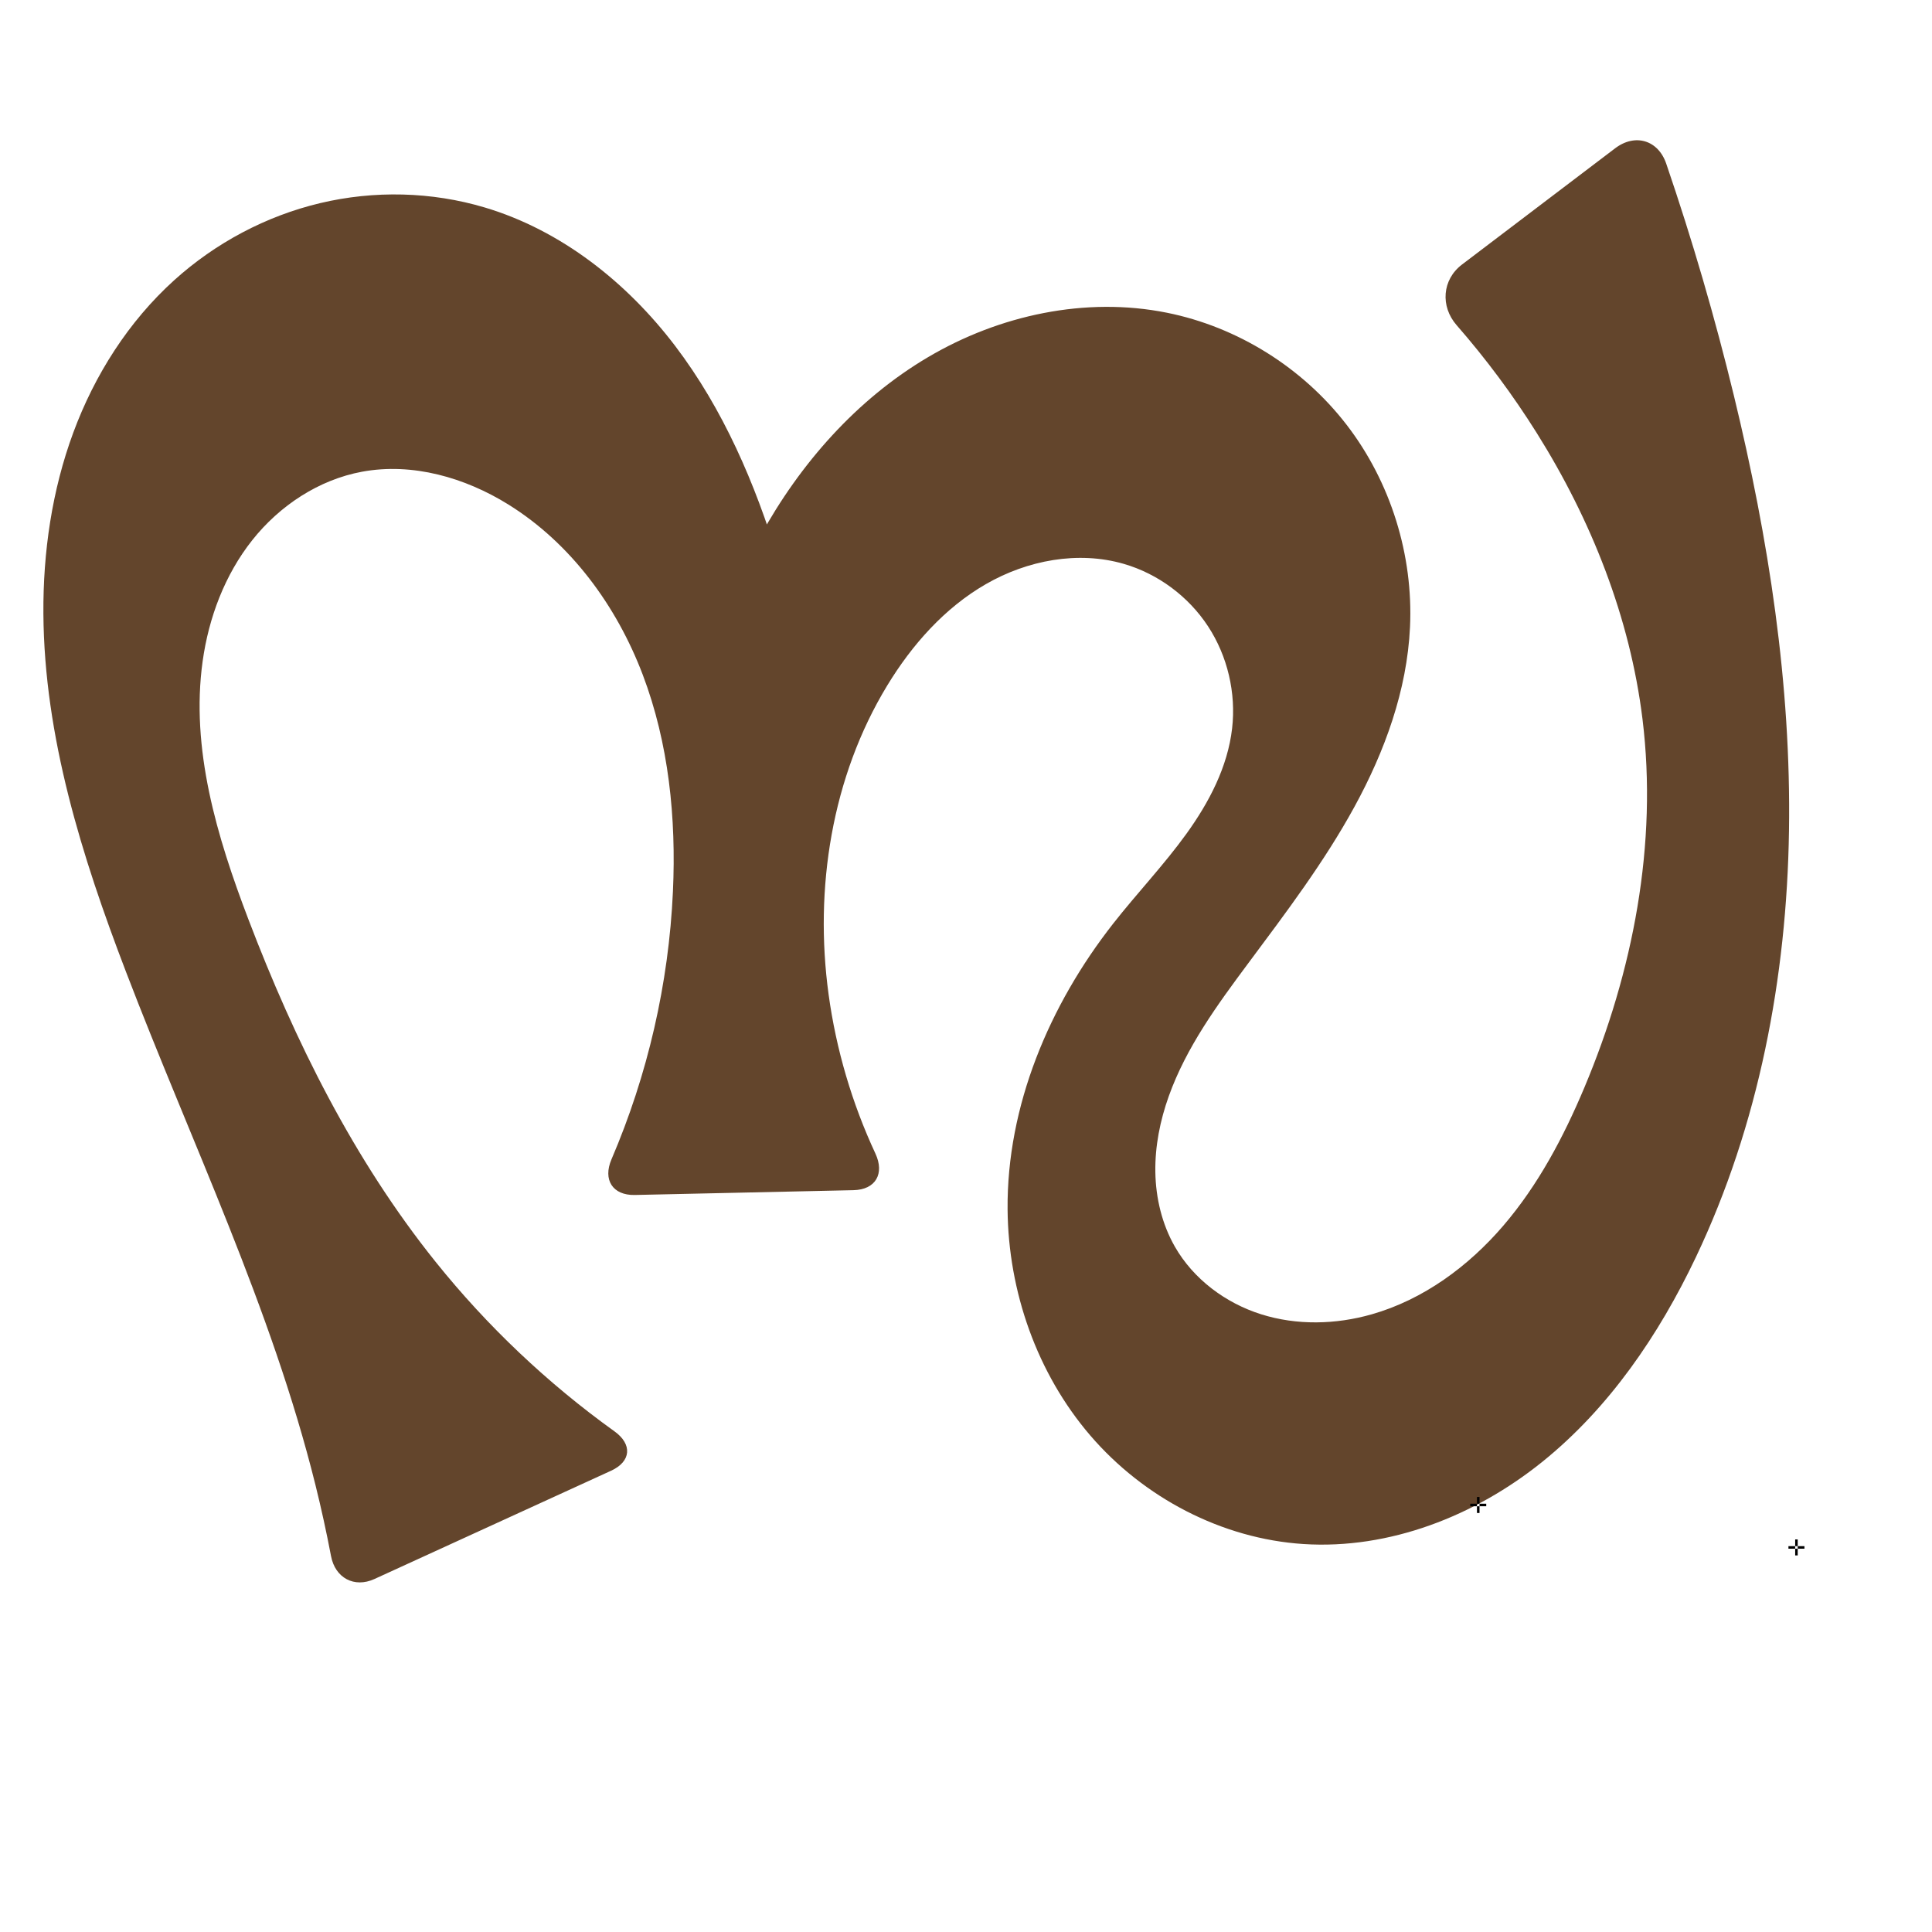
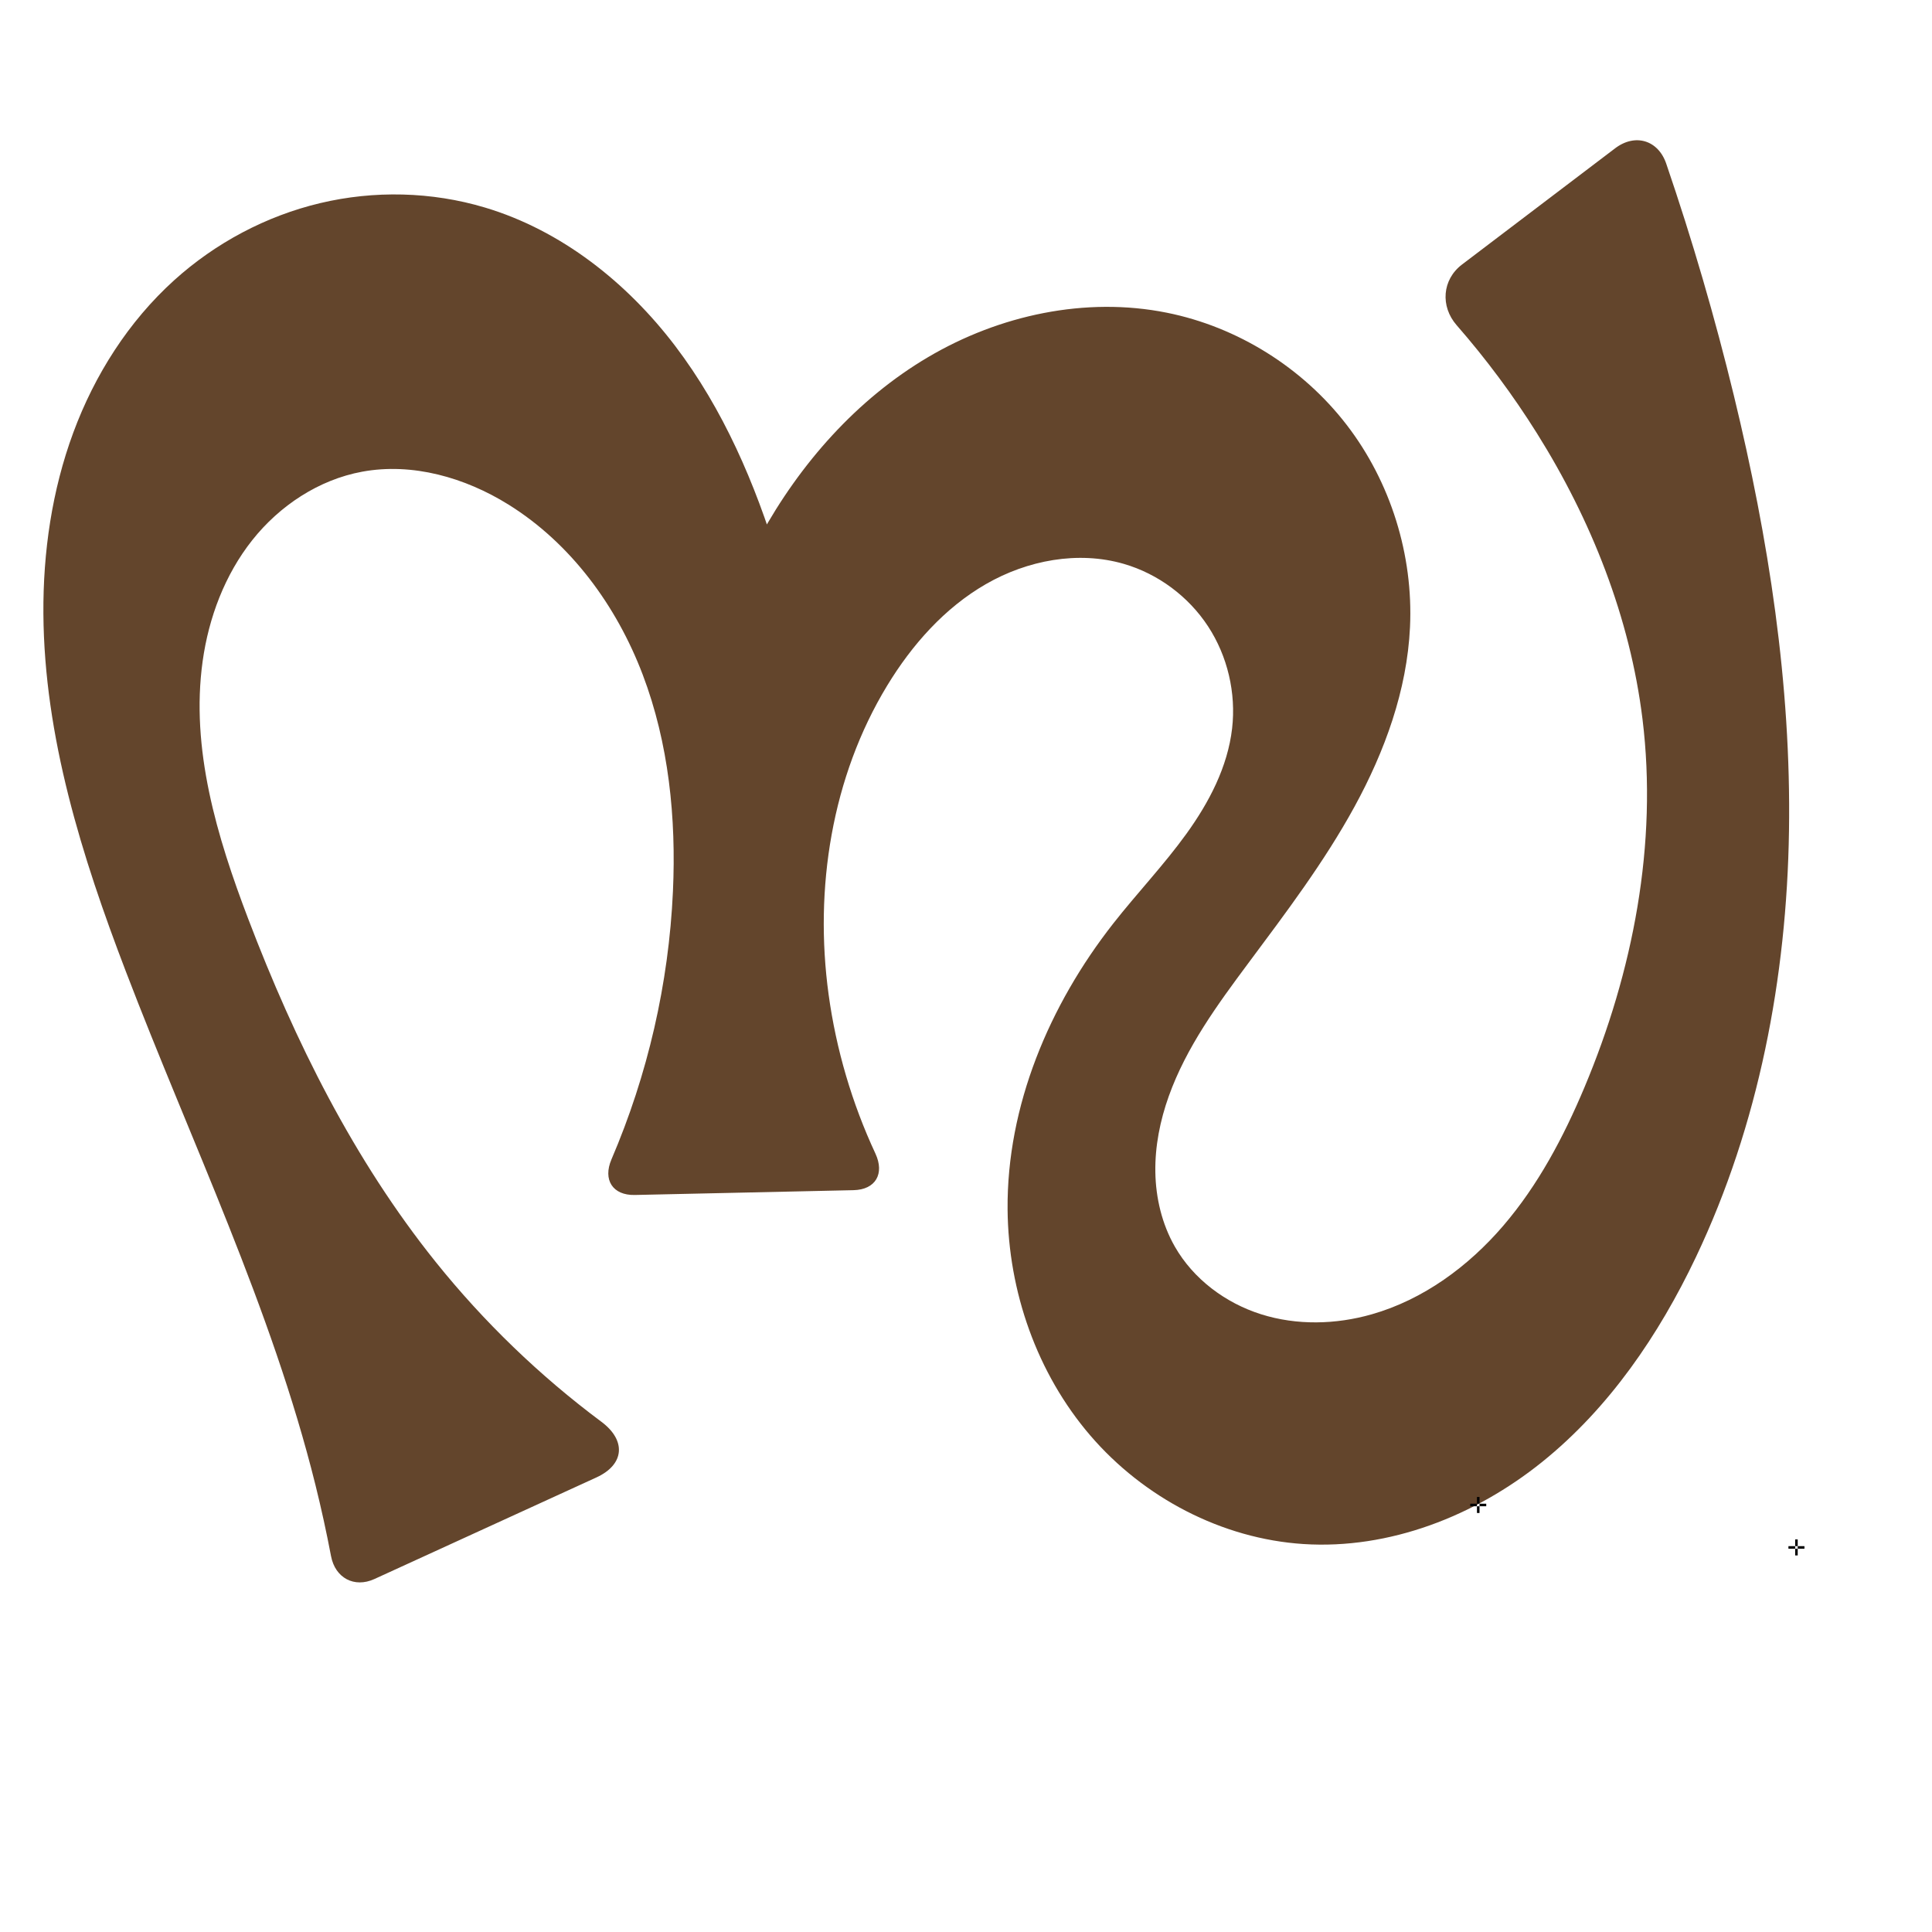
<svg xmlns="http://www.w3.org/2000/svg" xml:space="preserve" width="1000" height="1000" version="1.1" style="clip-rule:evenodd;fill-rule:evenodd;image-rendering:optimizeQuality;shape-rendering:geometricPrecision;text-rendering:geometricPrecision" viewBox="0 0 1000 1000" id="svg10">
  <defs id="defs4">
    <style type="text/css" id="style2">
   
    .fil0 {fill:#EF7F1A;fill-rule:nonzero}
   
  </style>
  </defs>
-   <path style="display:inline;fill:#63452c;fill-rule:nonzero;stroke:none;stroke-width:1.92px;stroke-linecap:butt;stroke-linejoin:miter;stroke-opacity:1" d="M 171.347,805.472 C 168.998,793.109 166.305,780.812 163.272,768.599 140.485,676.837 98.896,591.048 65.109,502.743 42.355,443.275 22.883,381.3 22.46,317.63 c -0.212,-31.835 4.436,-63.861 15.476,-93.721 11.041,-29.86 28.604,-57.516 52.224,-78.863 21.344,-19.29 47.524,-33.244 75.512,-39.902 27.988,-6.658 57.729,-5.974 85.293,2.266 39.525,11.816 73.475,38.739 98.446,71.576 24.97,32.838 41.509,71.397 53.51,110.867 8.357,27.486 14.629,55.605 18.746,84.037 l -60.928,0.387 c 5.165,-33.813 16.301,-66.706 32.738,-96.702 20.597,-37.587 49.964,-70.907 86.869,-92.703 36.904,-21.796 81.583,-31.453 123.604,-23.013 36.622,7.356 70.28,28.434 93.069,58.03 22.789,29.596 34.556,67.438 32.797,104.75 -1.539,32.653 -13.04,64.203 -28.718,92.887 -15.678,28.685 -35.496,54.857 -55.019,81.077 -16.007,21.5 -32.083,43.509 -41.108,68.748 -4.513,12.62 -7.191,25.977 -6.964,39.378 0.227,13.4 3.43,26.85 10.074,38.489 9.602,16.821 26.189,29.211 44.658,35.045 18.47,5.834 38.658,5.337 57.284,0.022 26.688,-7.615 50.007,-24.788 68.075,-45.855 18.068,-21.066 31.212,-45.932 41.969,-71.516 25.226,-59.997 38.025,-126.094 30.09,-190.694 -6.465,-52.631 -26.526,-103.101 -54.69,-148.03 -12.335,-19.678 -26.231,-38.376 -41.51,-55.867 -8.518,-9.751 -7.526,-23.586 2.788,-31.415 l 79.242,-60.148 c 10.314,-7.829 22.261,-4.309 26.451,7.944 13.511,39.515 25.214,79.648 35.06,120.232 17.883,73.712 29.657,149.302 28.481,225.143 -1.175,75.841 -15.615,152.108 -48.182,220.611 -19.133,40.247 -44.869,78.07 -79.585,106.011 -34.716,27.941 -79.061,45.357 -123.532,42.491 -42.291,-2.726 -82.714,-24.013 -110.324,-56.163 -27.61,-32.15 -42.463,-74.575 -42.831,-116.952 -0.466,-53.61 21.581,-105.844 54.663,-148.032 12.348,-15.746 26.222,-30.285 37.927,-46.515 11.704,-16.23 21.326,-34.595 23.619,-54.473 2.116,-18.35 -2.329,-37.409 -12.447,-52.863 -10.118,-15.455 -25.847,-27.171 -43.586,-32.325 -23.721,-6.893 -49.949,-1.883 -71.357,10.442 -21.408,12.326 -38.315,31.436 -51.14,52.548 -28.71,47.261 -37.818,105.055 -30.324,159.843 3.893,28.463 12.106,56.329 24.229,82.372 4.841,10.4 0.144,18.705 -11.328,18.957 l -113.21,2.487 c -11.472,0.252 -16.606,-7.869 -12.084,-18.414 18.792,-43.822 29.655,-91.042 31.823,-138.678 1.73,-38.009 -2.14,-76.694 -15.654,-112.261 -13.514,-35.567 -37.18,-67.91 -69.486,-88.009 -22.469,-13.979 -49.674,-21.808 -75.698,-17.011 -22.464,4.14 -42.732,17.557 -56.92,35.459 -14.188,17.902 -22.513,40.045 -25.668,62.668 -6.311,45.247 7.376,90.796 23.653,133.483 24.099,63.197 54.582,124.571 96.9,177.333 26.695,33.282 57.956,62.893 92.614,87.773 9.321,6.691 8.683,15.608 -1.751,20.382 l -122.491,56.051 c -10.434,4.775 -20.317,-0.55 -22.459,-11.822 z" id="path1087-2" />
+   <path style="display:inline;fill:#63452c;fill-rule:nonzero;stroke:none;stroke-width:1.92px;stroke-linecap:butt;stroke-linejoin:miter;stroke-opacity:1" d="M 171.347,805.472 C 168.998,793.109 166.305,780.812 163.272,768.599 140.485,676.837 98.896,591.048 65.109,502.743 42.355,443.275 22.883,381.3 22.46,317.63 c -0.212,-31.835 4.436,-63.861 15.476,-93.721 11.041,-29.86 28.604,-57.516 52.224,-78.863 21.344,-19.29 47.524,-33.244 75.512,-39.902 27.988,-6.658 57.729,-5.974 85.293,2.266 39.525,11.816 73.475,38.739 98.446,71.576 24.97,32.838 41.509,71.397 53.51,110.867 8.357,27.486 14.629,55.605 18.746,84.037 l -60.928,0.387 c 5.165,-33.813 16.301,-66.706 32.738,-96.702 20.597,-37.587 49.964,-70.907 86.869,-92.703 36.904,-21.796 81.583,-31.453 123.604,-23.013 36.622,7.356 70.28,28.434 93.069,58.03 22.789,29.596 34.556,67.438 32.797,104.75 -1.539,32.653 -13.04,64.203 -28.718,92.887 -15.678,28.685 -35.496,54.857 -55.019,81.077 -16.007,21.5 -32.083,43.509 -41.108,68.748 -4.513,12.62 -7.191,25.977 -6.964,39.378 0.227,13.4 3.43,26.85 10.074,38.489 9.602,16.821 26.189,29.211 44.658,35.045 18.47,5.834 38.658,5.337 57.284,0.022 26.688,-7.615 50.007,-24.788 68.075,-45.855 18.068,-21.066 31.212,-45.932 41.969,-71.516 25.226,-59.997 38.025,-126.094 30.09,-190.694 -6.465,-52.631 -26.526,-103.101 -54.69,-148.03 -12.335,-19.678 -26.231,-38.376 -41.51,-55.867 -8.518,-9.751 -7.526,-23.586 2.788,-31.415 l 79.242,-60.148 c 10.314,-7.829 22.261,-4.309 26.451,7.944 13.511,39.515 25.214,79.648 35.06,120.232 17.883,73.712 29.657,149.302 28.481,225.143 -1.175,75.841 -15.615,152.108 -48.182,220.611 -19.133,40.247 -44.869,78.07 -79.585,106.011 -34.716,27.941 -79.061,45.357 -123.532,42.491 -42.291,-2.726 -82.714,-24.013 -110.324,-56.163 -27.61,-32.15 -42.463,-74.575 -42.831,-116.952 -0.466,-53.61 21.581,-105.844 54.663,-148.032 12.348,-15.746 26.222,-30.285 37.927,-46.515 11.704,-16.23 21.326,-34.595 23.619,-54.473 2.116,-18.35 -2.329,-37.409 -12.447,-52.863 -10.118,-15.455 -25.847,-27.171 -43.586,-32.325 -23.721,-6.893 -49.949,-1.883 -71.357,10.442 -21.408,12.326 -38.315,31.436 -51.14,52.548 -28.71,47.261 -37.818,105.055 -30.324,159.843 3.893,28.463 12.106,56.329 24.229,82.372 4.841,10.4 0.144,18.705 -11.328,18.957 l -113.21,2.487 c -11.472,0.252 -16.606,-7.869 -12.084,-18.414 18.792,-43.822 29.655,-91.042 31.823,-138.678 1.73,-38.009 -2.14,-76.694 -15.654,-112.261 -13.514,-35.567 -37.18,-67.91 -69.486,-88.009 -22.469,-13.979 -49.674,-21.808 -75.698,-17.011 -22.464,4.14 -42.732,17.557 -56.92,35.459 -14.188,17.902 -22.513,40.045 -25.668,62.668 -6.311,45.247 7.376,90.796 23.653,133.483 24.099,63.197 54.582,124.571 96.9,177.333 24.947,31.103 53.882,59 85.851,82.825 12.909,9.621 12.035,22.116 -2.608,28.817 l -114.871,52.565 c -10.434,4.775 -20.317,-0.55 -22.459,-11.822 z" id="path1087-2" />
  <text text-anchor="middle" x="765.123" y="783.114" id="bottom" style="clip-rule:evenodd;fill-rule:evenodd;image-rendering:optimizeQuality;shape-rendering:geometricPrecision;text-rendering:geometricPrecision">✛</text>
  <text text-anchor="middle" x="929.829" y="805.084" id="right" style="clip-rule:evenodd;fill-rule:evenodd;image-rendering:optimizeQuality;shape-rendering:geometricPrecision;text-rendering:geometricPrecision">✛</text>
</svg>
